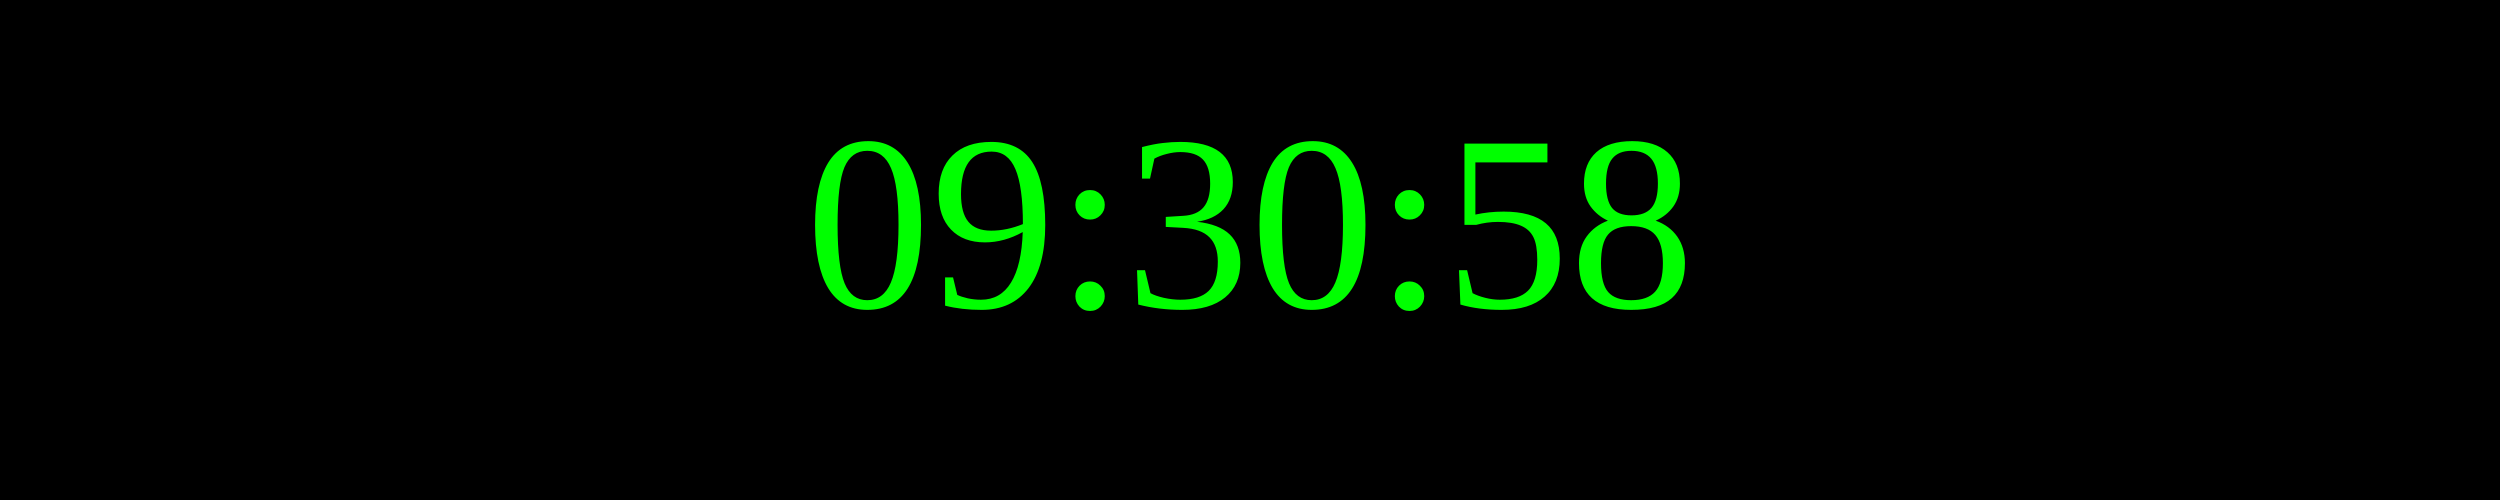
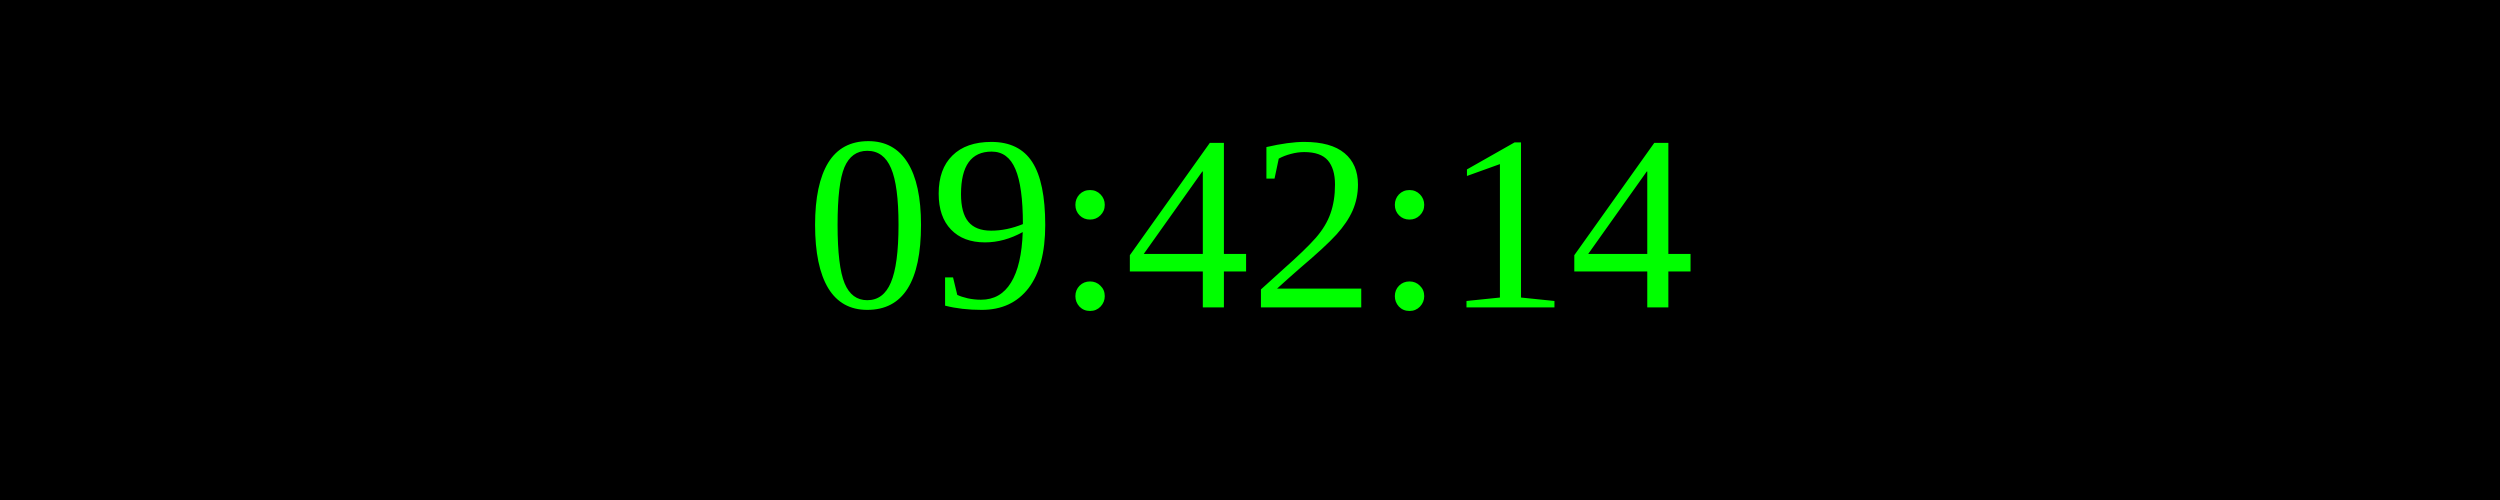
<svg xmlns="http://www.w3.org/2000/svg" width="250" height="50">
  <rect width="100%" height="100%" fill="black" />
  <text x="50%" y="50%" font-size="25" fill="lime" text-anchor="middle" dominant-baseline="middle">
- 09:30:58
+ 09:42:14
</text>
</svg>
